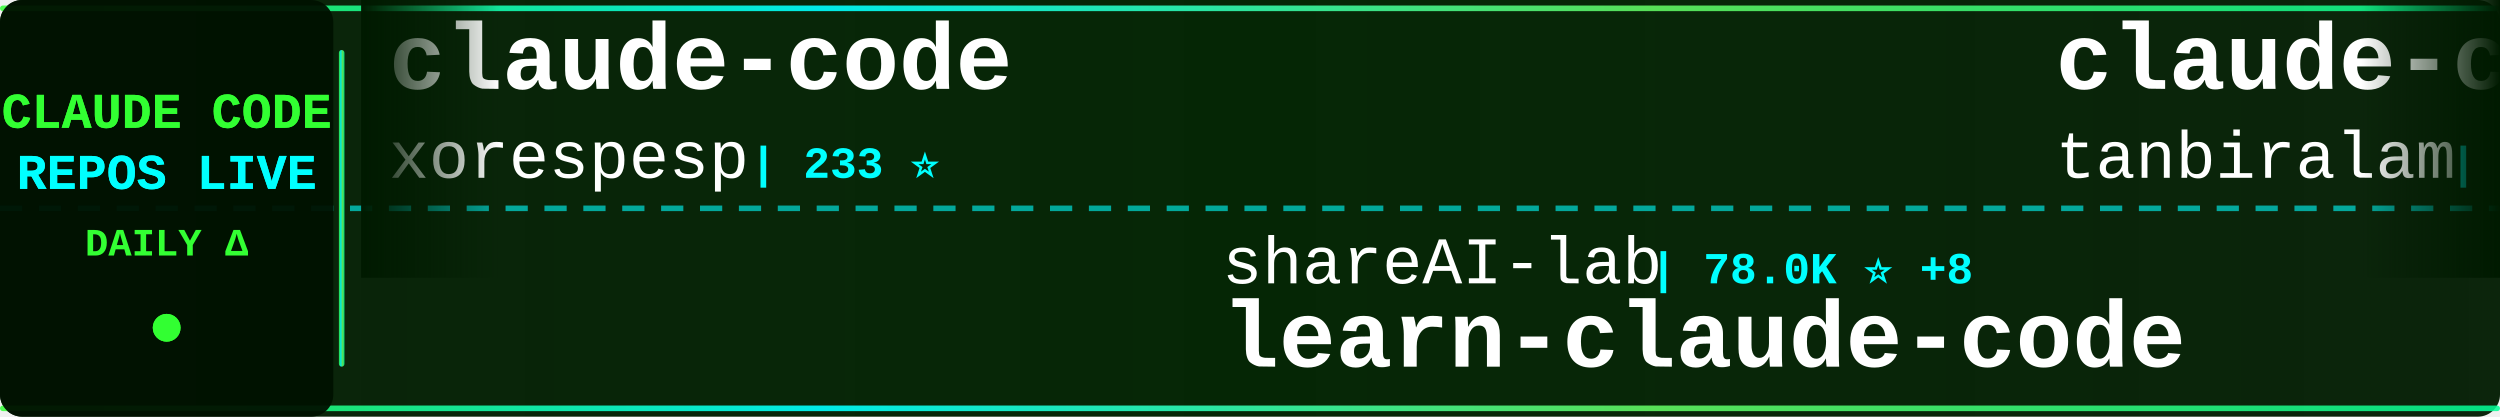
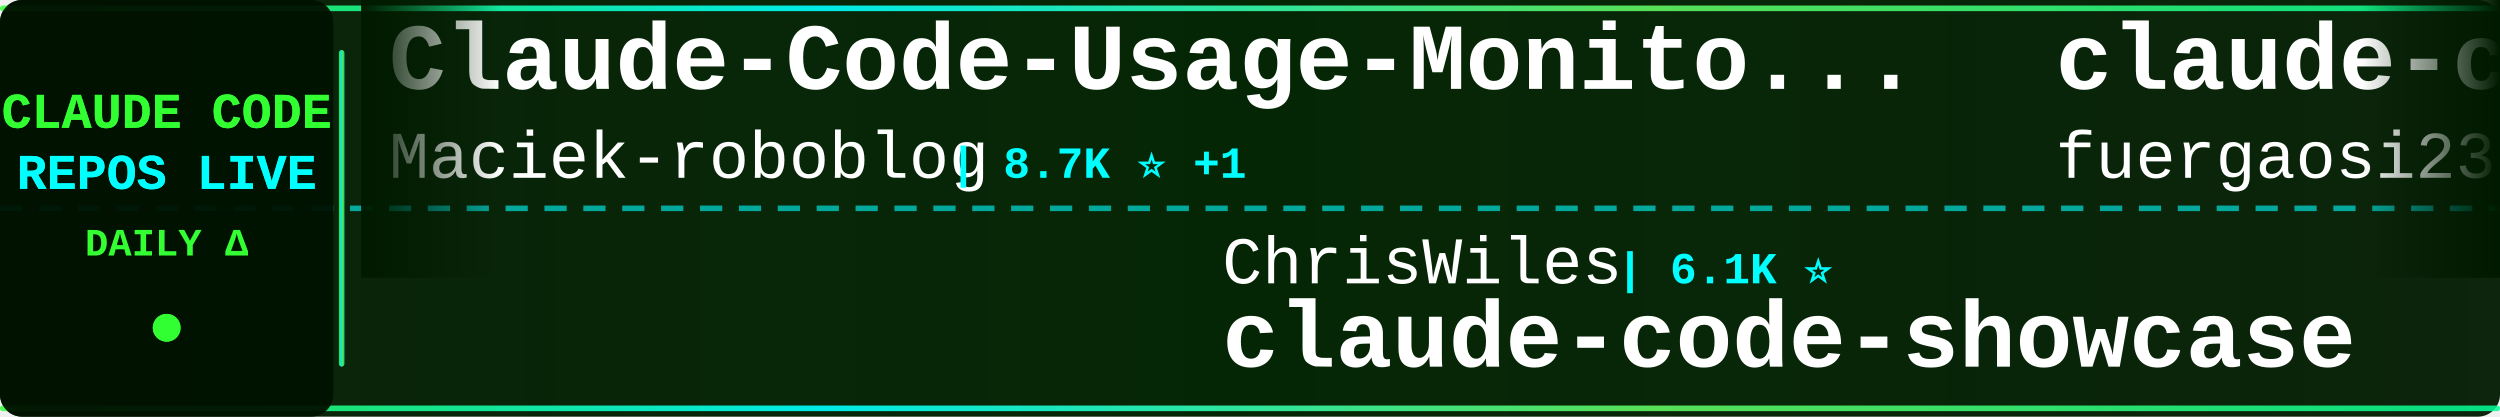
<svg xmlns="http://www.w3.org/2000/svg" width="900" height="150">
  <defs>
    <linearGradient id="tickerBg" x1="0%" y1="0%" x2="100%" y2="0%">
      <stop offset="0%" style="stop-color:#001a00;stop-opacity:0.95" />
      <stop offset="50%" style="stop-color:#002200;stop-opacity:0.98" />
      <stop offset="100%" style="stop-color:#001a00;stop-opacity:0.95" />
    </linearGradient>
    <linearGradient id="borderGrad" x1="0%" y1="0%" x2="100%" y2="0%">
      <stop offset="0%" style="stop-color:#33ff33;stop-opacity:0.85">
        <animate attributeName="stop-opacity" values="0.85;1;0.85" dur="2s" repeatCount="indefinite" />
      </stop>
      <stop offset="33%" style="stop-color:#00ffff;stop-opacity:0.9">
        <animate attributeName="stop-opacity" values="0.9;1;0.9" dur="2.2s" repeatCount="indefinite" />
      </stop>
      <stop offset="66%" style="stop-color:#66ff66;stop-opacity:0.85">
        <animate attributeName="stop-opacity" values="0.85;1;0.85" dur="1.8s" repeatCount="indefinite" />
      </stop>
      <stop offset="100%" style="stop-color:#00ff99;stop-opacity:0.85">
        <animate attributeName="stop-opacity" values="0.85;1;0.85" dur="2s" repeatCount="indefinite" />
      </stop>
    </linearGradient>
    <filter id="textGlow">
      <feGaussianBlur stdDeviation="0.1" result="coloredBlur" />
      <feMerge>
        <feMergeNode in="coloredBlur" />
        <feMergeNode in="SourceGraphic" />
      </feMerge>
    </filter>
    <filter id="metricGlow">
      <feGaussianBlur stdDeviation="0.2" result="coloredBlur" />
      <feMerge>
        <feMergeNode in="coloredBlur" />
        <feMergeNode in="SourceGraphic" />
      </feMerge>
    </filter>
    <linearGradient id="leftFade" x1="0%" y1="0%" x2="100%" y2="0%">
      <stop offset="0%" style="stop-color:#001a00;stop-opacity:1" />
      <stop offset="100%" style="stop-color:#001a00;stop-opacity:0" />
    </linearGradient>
    <linearGradient id="rightFade" x1="0%" y1="0%" x2="100%" y2="0%">
      <stop offset="0%" style="stop-color:#001a00;stop-opacity:0" />
      <stop offset="100%" style="stop-color:#001a00;stop-opacity:1" />
    </linearGradient>
  </defs>
  <rect width="900" height="150" fill="url(#tickerBg)" rx="8" />
  <rect x="0" y="2" width="900" height="2" fill="url(#borderGrad)" rx="1" />
  <rect x="0" y="146" width="900" height="2" fill="url(#borderGrad)" rx="1" />
  <line x1="0" y1="75" x2="900" y2="75" stroke="#00ffff" stroke-width="2" stroke-dasharray="8 6" opacity="0.6" />
  <rect x="0" y="0" width="120" height="150" fill="#001100" opacity="0.95" rx="8" />
  <text x="60" y="46" font-family="'Courier New', monospace" font-size="18" font-weight="bold" fill="#33ff33" text-anchor="middle" filter="url(#textGlow)">
    CLAUDE CODE
  </text>
  <text x="60" y="68" font-family="'Courier New', monospace" font-size="18" font-weight="bold" fill="#00ffff" text-anchor="middle" filter="url(#textGlow)">
    REPOS LIVE
  </text>
  <text x="60" y="92" font-family="'Courier New', monospace" font-size="14" font-weight="bold" fill="#33ff33" text-anchor="middle">
    DAILY Δ
  </text>
  <circle cx="60" cy="118" r="5" fill="#33ff33" filter="url(#metricGlow)">
    <animate attributeName="r" values="4;6;4" dur="1.5s" repeatCount="indefinite" />
    <animate attributeName="opacity" values="0.6;1;0.6" dur="1.5s" repeatCount="indefinite" />
  </circle>
  <rect x="122" y="18" width="2" height="114" fill="url(#borderGrad)" rx="1" />
  <clipPath id="tickerClip">
    <rect x="130" y="0" width="770" height="150" />
  </clipPath>
  <g clip-path="url(#tickerClip)">
    <g id="tickerItems">
      <animateTransform attributeName="transform" attributeType="XML" type="translate" from="0 0" to="-3000 0" dur="54s" repeatCount="indefinite" />
      <g transform="translate(0, 0)">
-         <text x="140" y="32" font-family="'Courier New', monospace" font-size="34" font-weight="bold" fill="#ffffff">claude-code</text>
-         <text x="140" y="64" font-family="'Courier New', monospace" font-size="24" font-weight="normal" fill="#ffffff" opacity="1.0">xorespesp</text>
-         <text x="270" y="64" font-family="'Courier New', monospace" font-size="16" font-weight="bold" fill="#00ffff"> | 233 ⭐</text>
+         <text x="140" y="32" font-family="'Courier New', monospace" font-size="34" font-weight="bold" fill="#ffffff">Claude-Code-Usage-Monito...</text>
+         <text x="140" y="64" font-family="'Courier New', monospace" font-size="24" font-weight="normal" fill="#ffffff" opacity="1.0">Maciek-roboblog</text>
+         <text x="342" y="64" font-family="'Courier New', monospace" font-size="16" font-weight="bold" fill="#00ffff"> | 8.7K ⭐ +1</text>
      </g>
      <g transform="translate(300, 0)">
-         <text x="140" y="102" font-family="'Courier New', monospace" font-size="24" font-weight="normal" fill="#ffffff" opacity="1.0">shareAI-lab</text>
-         <text x="294" y="102" font-family="'Courier New', monospace" font-size="16" font-weight="bold" fill="#00ffff"> | 78.0K ⭐ +8</text>
-         <text x="140" y="132" font-family="'Courier New', monospace" font-size="34" font-weight="bold" fill="#ffffff">learn-claude-code</text>
+         <text x="140" y="102" font-family="'Courier New', monospace" font-size="24" font-weight="normal" fill="#ffffff" opacity="1.0">ChrisWiles</text>
+         <text x="282" y="102" font-family="'Courier New', monospace" font-size="16" font-weight="bold" fill="#00ffff"> | 6.1K ⭐</text>
+         <text x="140" y="132" font-family="'Courier New', monospace" font-size="34" font-weight="bold" fill="#ffffff">claude-code-showcase</text>
      </g>
      <g transform="translate(600, 0)">
-         <text x="140" y="32" font-family="'Courier New', monospace" font-size="34" font-weight="bold" fill="#ffffff">claude-code</text>
-         <text x="140" y="64" font-family="'Courier New', monospace" font-size="24" font-weight="normal" fill="#ffffff" opacity="1.0">tanbiralam</text>
-         <text x="282" y="64" font-family="'Courier New', monospace" font-size="16" font-weight="bold" fill="#00ffff"> | 2.3K ⭐</text>
+         <text x="140" y="32" font-family="'Courier New', monospace" font-size="34" font-weight="bold" fill="#ffffff">claude-code-proxy</text>
+         <text x="140" y="64" font-family="'Courier New', monospace" font-size="24" font-weight="normal" fill="#ffffff" opacity="1.0">fuergaosi233</text>
+         <text x="306" y="64" font-family="'Courier New', monospace" font-size="16" font-weight="bold" fill="#00ffff"> | 2.8K ⭐ +1</text>
      </g>
      <g transform="translate(900, 0)">
-         <text x="140" y="102" font-family="'Courier New', monospace" font-size="24" font-weight="normal" fill="#ffffff" opacity="1.0">krusemediallc</text>
-         <text x="318" y="102" font-family="'Courier New', monospace" font-size="16" font-weight="bold" fill="#00ffff"> | 1.6K ⭐ +1</text>
-         <text x="140" y="132" font-family="'Courier New', monospace" font-size="34" font-weight="bold" fill="#ffffff">arcads-claude-code</text>
+         <text x="140" y="102" font-family="'Courier New', monospace" font-size="24" font-weight="normal" fill="#ffffff" opacity="1.0">alex000kim</text>
+         <text x="282" y="102" font-family="'Courier New', monospace" font-size="16" font-weight="bold" fill="#00ffff"> | 236 ⭐</text>
+         <text x="140" y="132" font-family="'Courier New', monospace" font-size="34" font-weight="bold" fill="#ffffff">claude-code</text>
      </g>
      <g transform="translate(1200, 0)">
-         <text x="140" y="32" font-family="'Courier New', monospace" font-size="34" font-weight="bold" fill="#ffffff">awesome-claude-code-tool...</text>
-         <text x="140" y="64" font-family="'Courier New', monospace" font-size="24" font-weight="normal" fill="#ffffff" opacity="1.0">rohitg00</text>
-         <text x="258" y="64" font-family="'Courier New', monospace" font-size="16" font-weight="bold" fill="#00ffff"> | 2.7K ⭐ +2</text>
+         <text x="140" y="32" font-family="'Courier New', monospace" font-size="34" font-weight="bold" fill="#ffffff">claude-code</text>
+         <text x="140" y="64" font-family="'Courier New', monospace" font-size="24" font-weight="normal" fill="#ffffff" opacity="1.0">Onewon</text>
+         <text x="234" y="64" font-family="'Courier New', monospace" font-size="16" font-weight="bold" fill="#00ffff"> | 182 ⭐</text>
      </g>
      <g transform="translate(1500, 0)">
-         <text x="140" y="102" font-family="'Courier New', monospace" font-size="24" font-weight="normal" fill="#ffffff" opacity="1.0">lowcortisolprogrammer</text>
-         <text x="414" y="102" font-family="'Courier New', monospace" font-size="16" font-weight="bold" fill="#00ffff"> | 171 ⭐</text>
+         <text x="140" y="102" font-family="'Courier New', monospace" font-size="24" font-weight="normal" fill="#ffffff" opacity="1.0">VineeTagarwaL-code</text>
+         <text x="378" y="102" font-family="'Courier New', monospace" font-size="16" font-weight="bold" fill="#00ffff"> | 272 ⭐</text>
        <text x="140" y="132" font-family="'Courier New', monospace" font-size="34" font-weight="bold" fill="#ffffff">claude-code</text>
      </g>
      <g transform="translate(1800, 0)">
-         <text x="140" y="32" font-family="'Courier New', monospace" font-size="34" font-weight="bold" fill="#ffffff">claude-code-best-practic...</text>
-         <text x="140" y="64" font-family="'Courier New', monospace" font-size="24" font-weight="normal" fill="#ffffff" opacity="1.0">shanraisshan</text>
-         <text x="306" y="64" font-family="'Courier New', monospace" font-size="16" font-weight="bold" fill="#00ffff"> | 67.0K ⭐ +8</text>
+         <text x="140" y="32" font-family="'Courier New', monospace" font-size="34" font-weight="bold" fill="#ffffff">claude-code-spec-workflo...</text>
+         <text x="140" y="64" font-family="'Courier New', monospace" font-size="24" font-weight="normal" fill="#ffffff" opacity="1.0">Pimzino</text>
+         <text x="246" y="64" font-family="'Courier New', monospace" font-size="16" font-weight="bold" fill="#00ffff"> | 3.9K ⭐</text>
      </g>
      <g transform="translate(2100, 0)">
-         <text x="140" y="102" font-family="'Courier New', monospace" font-size="24" font-weight="normal" fill="#ffffff" opacity="1.0">multica-ai</text>
-         <text x="282" y="102" font-family="'Courier New', monospace" font-size="16" font-weight="bold" fill="#00ffff"> | 216.7K ⭐ +40</text>
-         <text x="140" y="132" font-family="'Courier New', monospace" font-size="34" font-weight="bold" fill="#ffffff">andrej-karpathy-skills</text>
+         <text x="140" y="102" font-family="'Courier New', monospace" font-size="24" font-weight="normal" fill="#ffffff" opacity="1.0">FlorianBruniaux</text>
+         <text x="342" y="102" font-family="'Courier New', monospace" font-size="16" font-weight="bold" fill="#00ffff"> | 6.1K ⭐ +1</text>
+         <text x="140" y="132" font-family="'Courier New', monospace" font-size="34" font-weight="bold" fill="#ffffff">claude-code-ultimate-gui...</text>
      </g>
      <g transform="translate(2400, 0)">
-         <text x="140" y="32" font-family="'Courier New', monospace" font-size="34" font-weight="bold" fill="#ffffff">Claude-Code</text>
-         <text x="140" y="64" font-family="'Courier New', monospace" font-size="24" font-weight="normal" fill="#ffffff" opacity="1.0">OrcaWhisper</text>
-         <text x="294" y="64" font-family="'Courier New', monospace" font-size="16" font-weight="bold" fill="#00ffff"> | 102 ⭐</text>
+         <text x="140" y="32" font-family="'Courier New', monospace" font-size="34" font-weight="bold" fill="#ffffff">claude-code</text>
+         <text x="140" y="64" font-family="'Courier New', monospace" font-size="24" font-weight="normal" fill="#ffffff" opacity="1.0">RishabhK103</text>
+         <text x="294" y="64" font-family="'Courier New', monospace" font-size="16" font-weight="bold" fill="#00ffff"> | 107 ⭐</text>
      </g>
      <g transform="translate(2700, 0)">
-         <text x="140" y="102" font-family="'Courier New', monospace" font-size="24" font-weight="normal" fill="#ffffff" opacity="1.0">digitalsamba</text>
-         <text x="306" y="102" font-family="'Courier New', monospace" font-size="16" font-weight="bold" fill="#00ffff"> | 2.2K ⭐</text>
-         <text x="140" y="132" font-family="'Courier New', monospace" font-size="34" font-weight="bold" fill="#ffffff">claude-code-video-toolki...</text>
+         <text x="140" y="102" font-family="'Courier New', monospace" font-size="24" font-weight="normal" fill="#ffffff" opacity="1.0">LING71671</text>
+         <text x="270" y="102" font-family="'Courier New', monospace" font-size="16" font-weight="bold" fill="#00ffff"> | 962 ⭐</text>
+         <text x="140" y="132" font-family="'Courier New', monospace" font-size="34" font-weight="bold" fill="#ffffff">Open-ClaudeCode</text>
      </g>
      <g transform="translate(3000, 0)">
-         <text x="140" y="32" font-family="'Courier New', monospace" font-size="34" font-weight="bold" fill="#ffffff">claude-code</text>
-         <text x="140" y="64" font-family="'Courier New', monospace" font-size="24" font-weight="normal" fill="#ffffff" opacity="1.0">xorespesp</text>
-         <text x="270" y="64" font-family="'Courier New', monospace" font-size="16" font-weight="bold" fill="#00ffff"> | 233 ⭐</text>
+         <text x="140" y="32" font-family="'Courier New', monospace" font-size="34" font-weight="bold" fill="#ffffff">Claude-Code-Usage-Monito...</text>
+         <text x="140" y="64" font-family="'Courier New', monospace" font-size="24" font-weight="normal" fill="#ffffff" opacity="1.0">Maciek-roboblog</text>
+         <text x="342" y="64" font-family="'Courier New', monospace" font-size="16" font-weight="bold" fill="#00ffff"> | 8.7K ⭐ +1</text>
      </g>
      <g transform="translate(3300, 0)">
-         <text x="140" y="102" font-family="'Courier New', monospace" font-size="24" font-weight="normal" fill="#ffffff" opacity="1.0">shareAI-lab</text>
-         <text x="294" y="102" font-family="'Courier New', monospace" font-size="16" font-weight="bold" fill="#00ffff"> | 78.0K ⭐ +8</text>
-         <text x="140" y="132" font-family="'Courier New', monospace" font-size="34" font-weight="bold" fill="#ffffff">learn-claude-code</text>
+         <text x="140" y="102" font-family="'Courier New', monospace" font-size="24" font-weight="normal" fill="#ffffff" opacity="1.0">ChrisWiles</text>
+         <text x="282" y="102" font-family="'Courier New', monospace" font-size="16" font-weight="bold" fill="#00ffff"> | 6.1K ⭐</text>
+         <text x="140" y="132" font-family="'Courier New', monospace" font-size="34" font-weight="bold" fill="#ffffff">claude-code-showcase</text>
      </g>
      <g transform="translate(3600, 0)">
-         <text x="140" y="32" font-family="'Courier New', monospace" font-size="34" font-weight="bold" fill="#ffffff">claude-code</text>
-         <text x="140" y="64" font-family="'Courier New', monospace" font-size="24" font-weight="normal" fill="#ffffff" opacity="1.0">tanbiralam</text>
-         <text x="282" y="64" font-family="'Courier New', monospace" font-size="16" font-weight="bold" fill="#00ffff"> | 2.3K ⭐</text>
+         <text x="140" y="32" font-family="'Courier New', monospace" font-size="34" font-weight="bold" fill="#ffffff">claude-code-proxy</text>
+         <text x="140" y="64" font-family="'Courier New', monospace" font-size="24" font-weight="normal" fill="#ffffff" opacity="1.0">fuergaosi233</text>
+         <text x="306" y="64" font-family="'Courier New', monospace" font-size="16" font-weight="bold" fill="#00ffff"> | 2.8K ⭐ +1</text>
      </g>
      <g transform="translate(3900, 0)">
-         <text x="140" y="102" font-family="'Courier New', monospace" font-size="24" font-weight="normal" fill="#ffffff" opacity="1.0">krusemediallc</text>
-         <text x="318" y="102" font-family="'Courier New', monospace" font-size="16" font-weight="bold" fill="#00ffff"> | 1.6K ⭐ +1</text>
-         <text x="140" y="132" font-family="'Courier New', monospace" font-size="34" font-weight="bold" fill="#ffffff">arcads-claude-code</text>
+         <text x="140" y="102" font-family="'Courier New', monospace" font-size="24" font-weight="normal" fill="#ffffff" opacity="1.0">alex000kim</text>
+         <text x="282" y="102" font-family="'Courier New', monospace" font-size="16" font-weight="bold" fill="#00ffff"> | 236 ⭐</text>
+         <text x="140" y="132" font-family="'Courier New', monospace" font-size="34" font-weight="bold" fill="#ffffff">claude-code</text>
      </g>
    </g>
  </g>
  <rect x="130" y="0" width="50" height="100" fill="url(#leftFade)" />
  <rect x="850" y="0" width="50" height="100" fill="url(#rightFade)" />
</svg>
